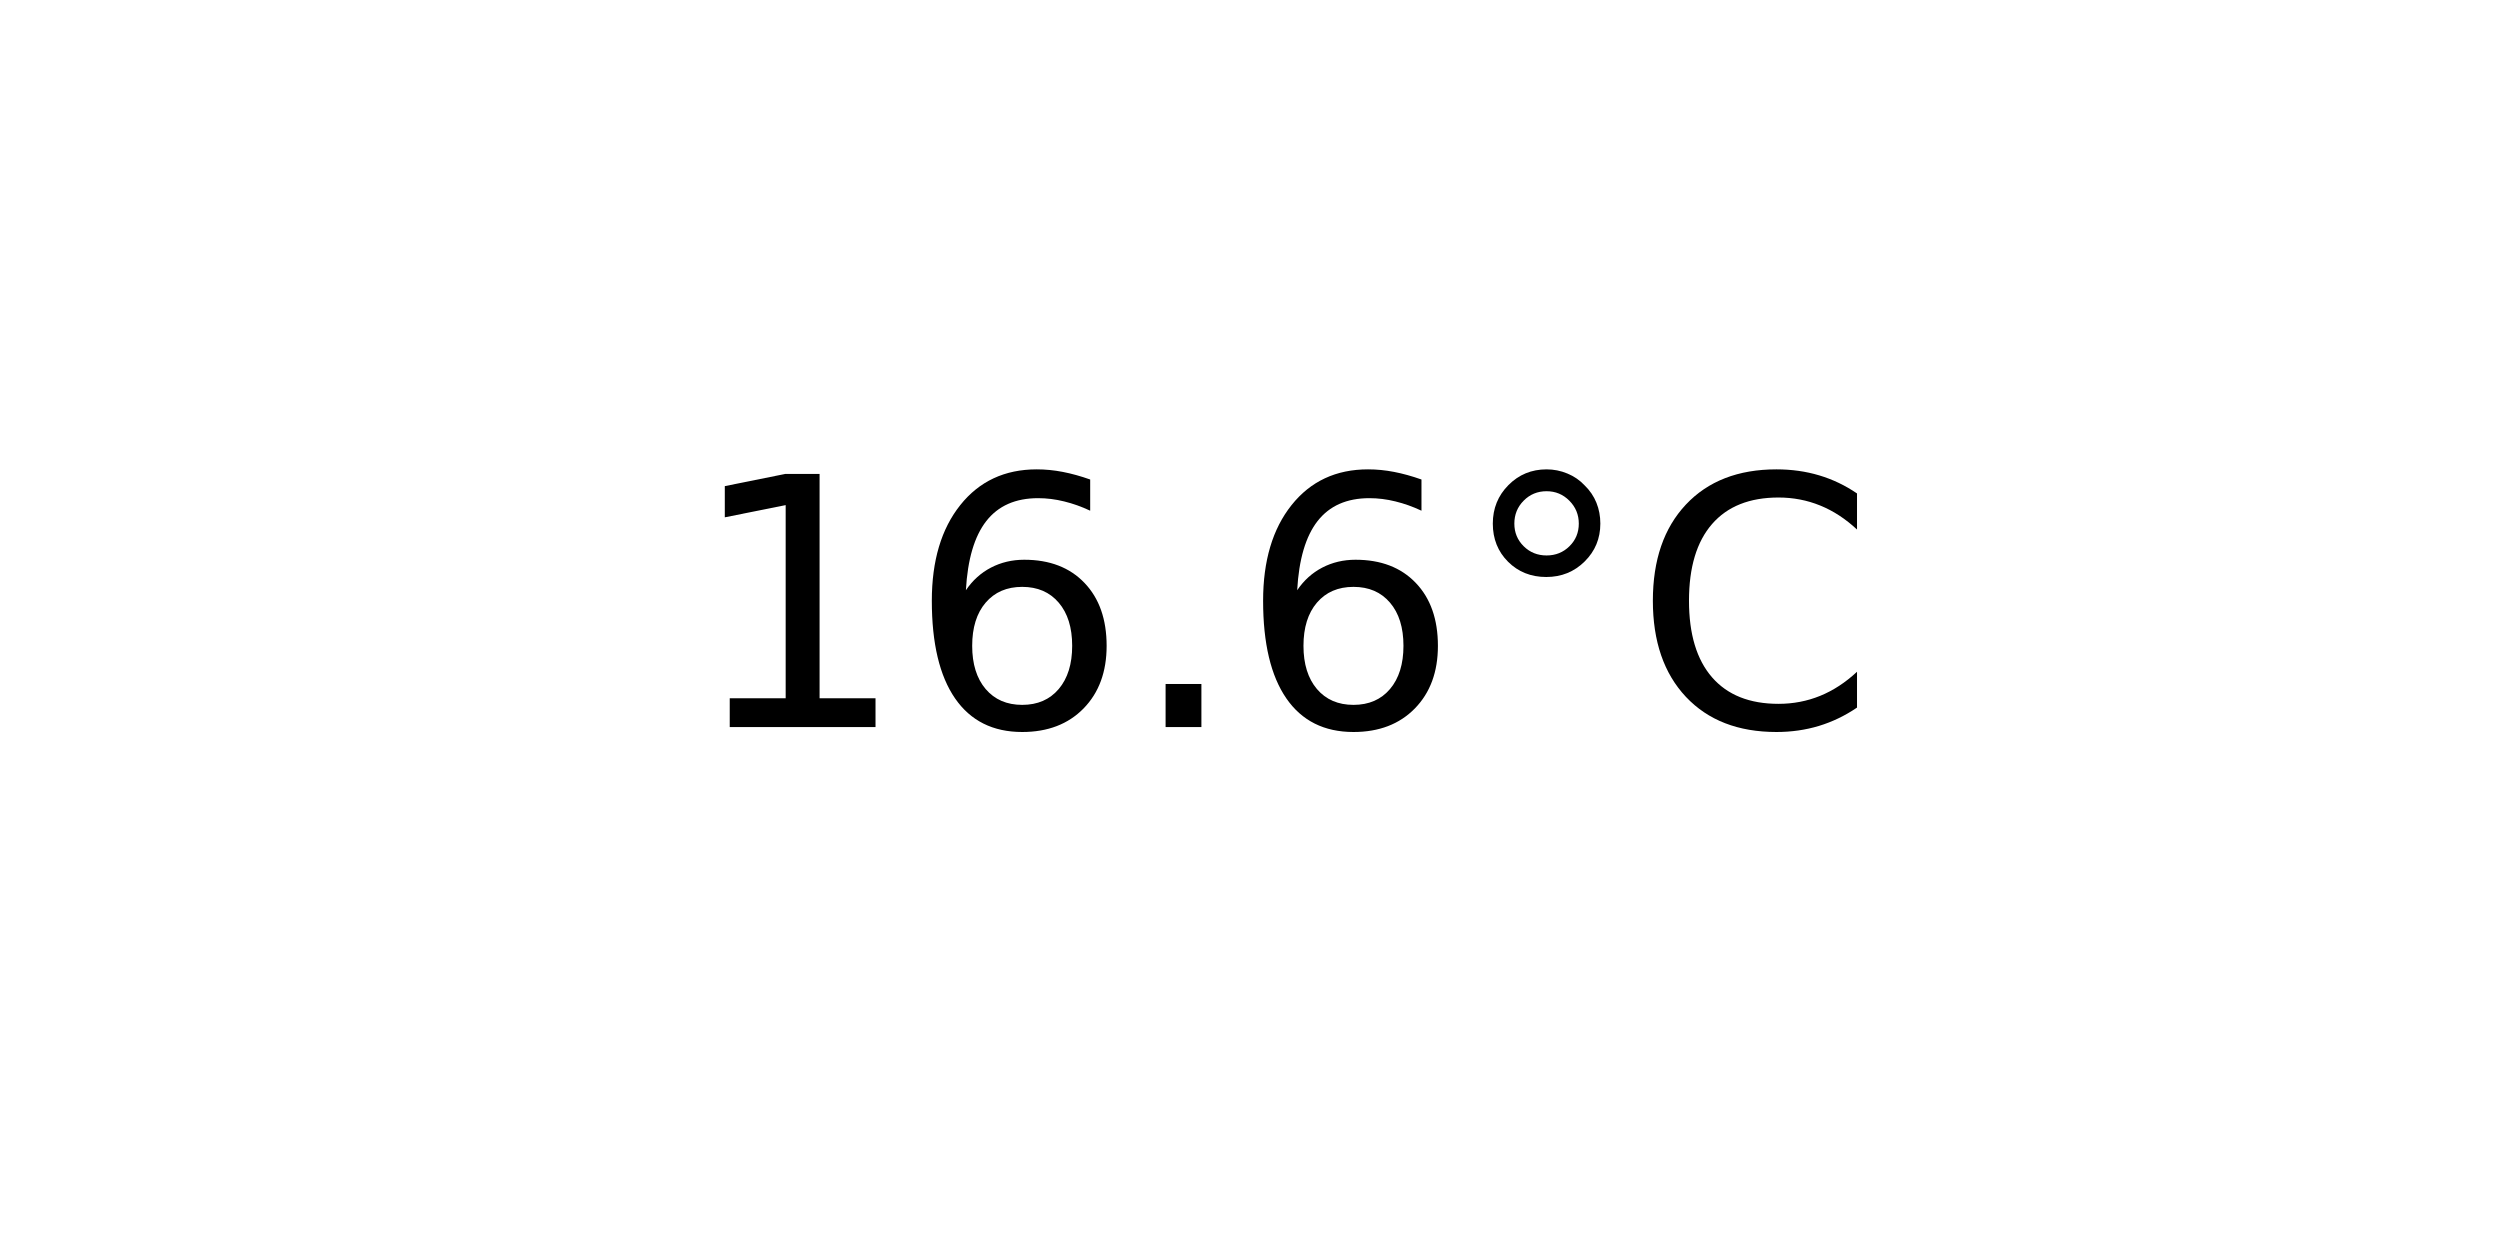
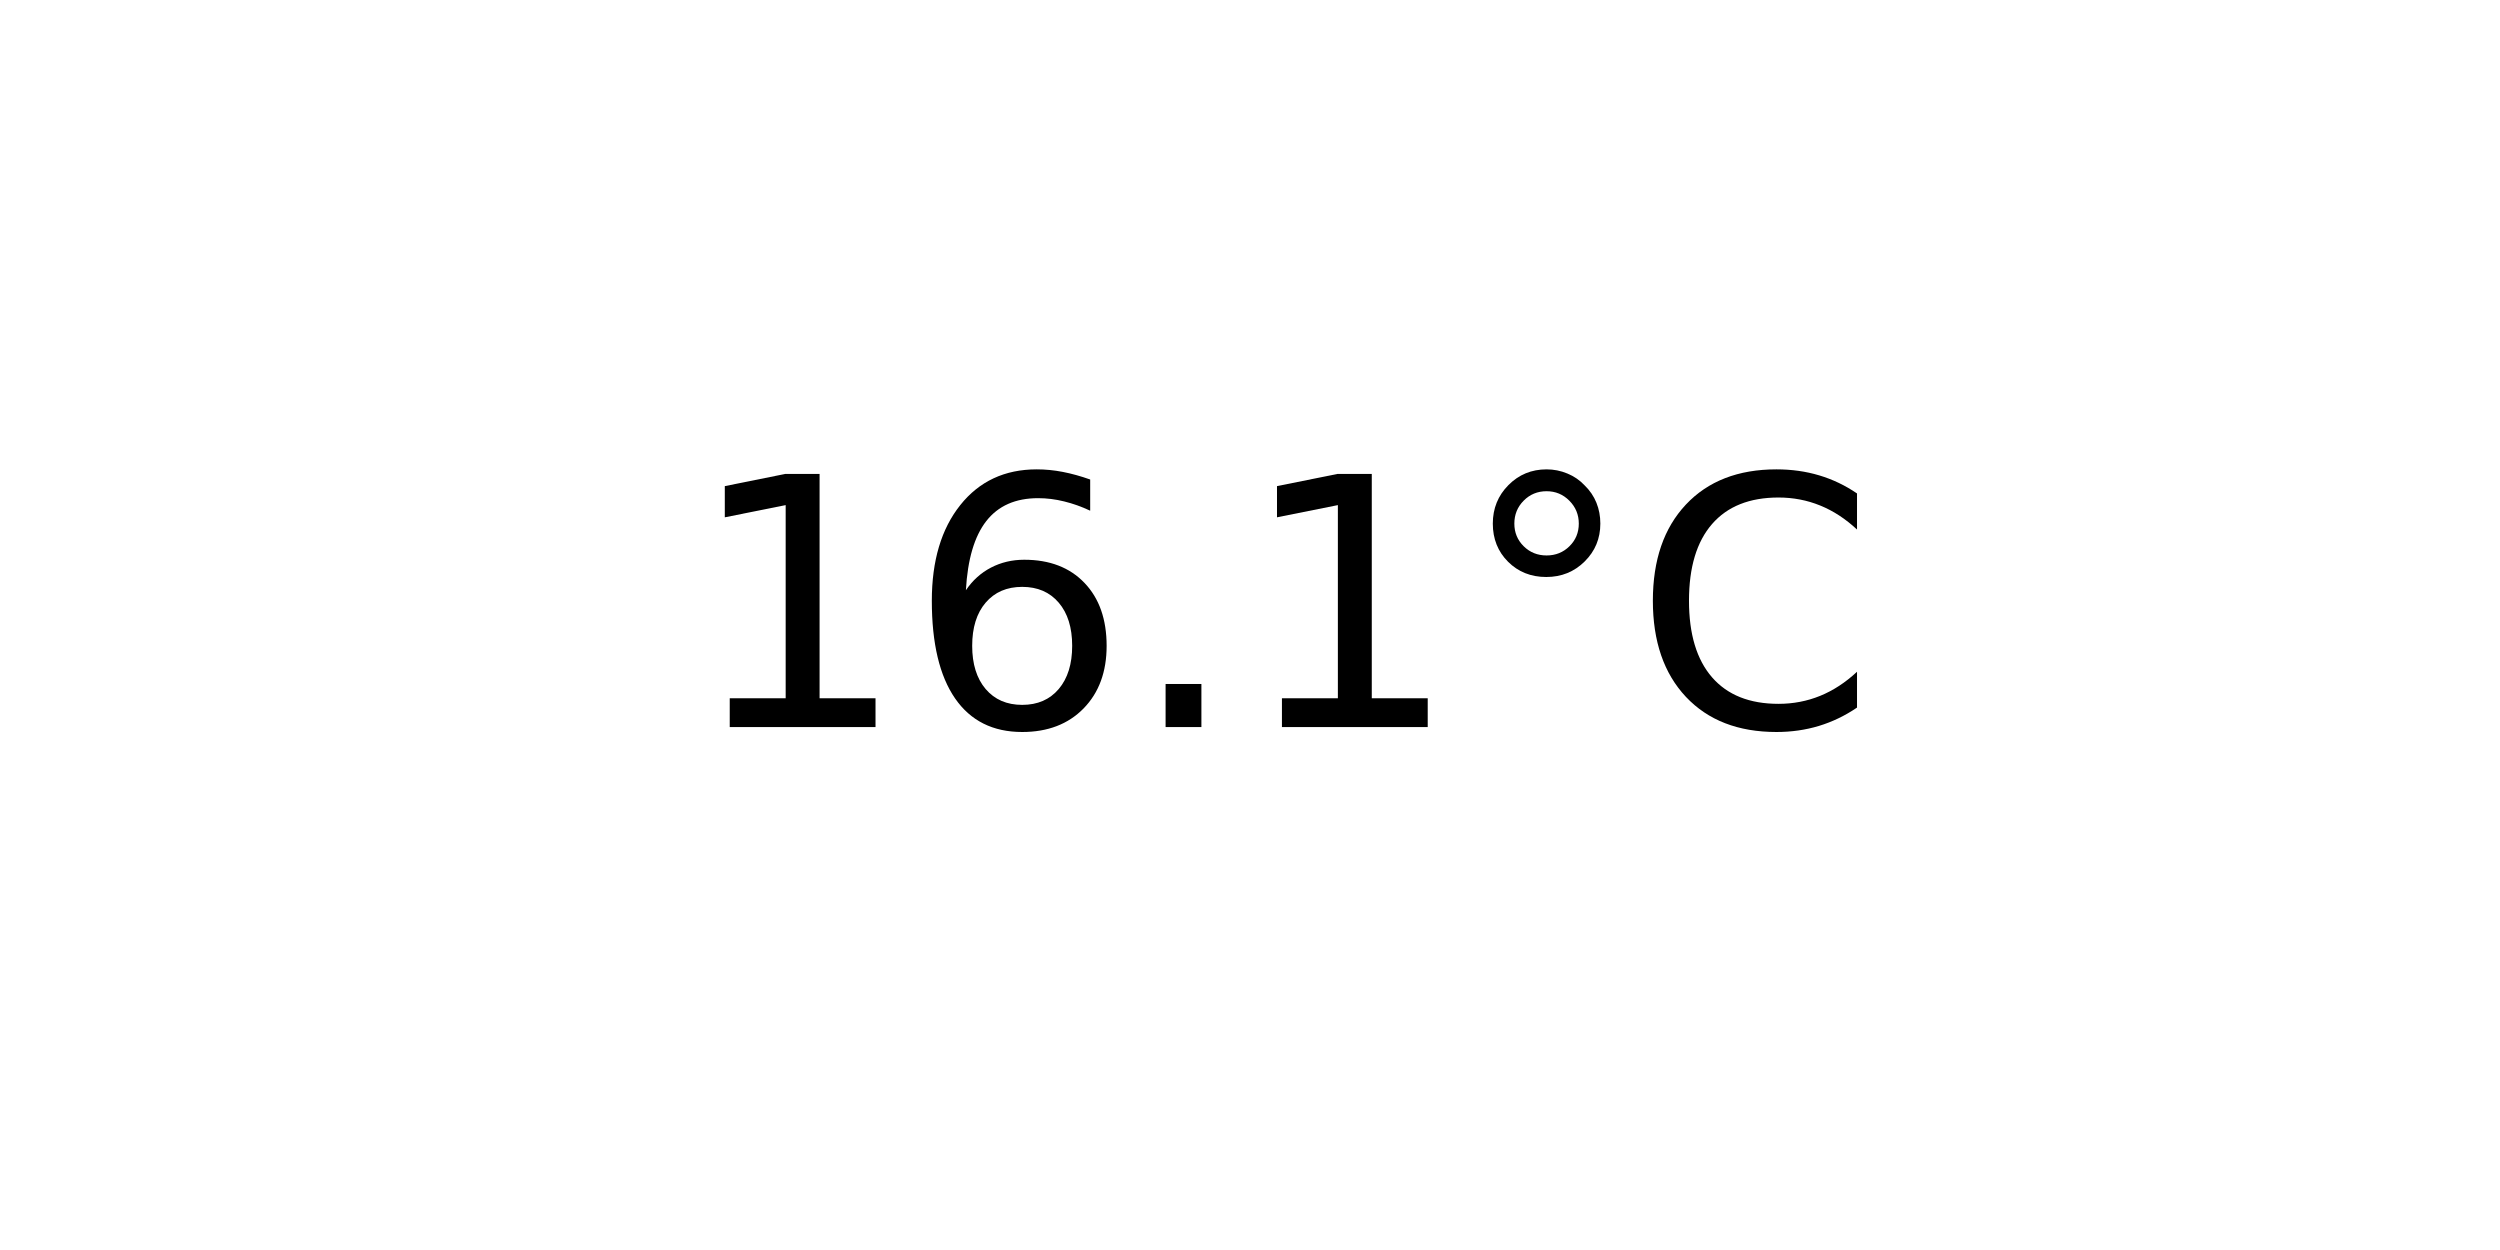
<svg xmlns="http://www.w3.org/2000/svg" xmlns:xlink="http://www.w3.org/1999/xlink" width="72pt" height="36pt" viewBox="0 0 72 36" version="1.1">
  <defs>
    <style type="text/css">*{stroke-linejoin: round; stroke-linecap: butt}</style>
  </defs>
  <g id="figure_1">
    <g id="axes_1">
      <g id="text_1">
        <g transform="translate(19.77578 20.93937) scale(0.1 -0.1)">
          <defs>
            <path id="DejaVuSans-31" d="M 794 531  L 1825 531  L 1825 4091  L 703 3866  L 703 4441  L 1819 4666  L 2450 4666  L 2450 531  L 3481 531  L 3481 0  L 794 0  L 794 531  z " transform="scale(0.015625)" />
            <path id="DejaVuSans-36" d="M 2113 2584  Q 1688 2584 1439 2293  Q 1191 2003 1191 1497  Q 1191 994 1439 701  Q 1688 409 2113 409  Q 2538 409 2786 701  Q 3034 994 3034 1497  Q 3034 2003 2786 2293  Q 2538 2584 2113 2584  z M 3366 4563  L 3366 3988  Q 3128 4100 2886 4159  Q 2644 4219 2406 4219  Q 1781 4219 1451 3797  Q 1122 3375 1075 2522  Q 1259 2794 1537 2939  Q 1816 3084 2150 3084  Q 2853 3084 3261 2657  Q 3669 2231 3669 1497  Q 3669 778 3244 343  Q 2819 -91 2113 -91  Q 1303 -91 875 529  Q 447 1150 447 2328  Q 447 3434 972 4092  Q 1497 4750 2381 4750  Q 2619 4750 2861 4703  Q 3103 4656 3366 4563  z " transform="scale(0.015625)" />
            <path id="DejaVuSans-2e" d="M 684 794  L 1344 794  L 1344 0  L 684 0  L 684 794  z " transform="scale(0.015625)" />
            <path id="DejaVuSans-b0" d="M 1600 4347  Q 1350 4347 1178 4173  Q 1006 4000 1006 3750  Q 1006 3503 1178 3333  Q 1350 3163 1600 3163  Q 1850 3163 2022 3333  Q 2194 3503 2194 3750  Q 2194 3997 2020 4172  Q 1847 4347 1600 4347  z M 1600 4750  Q 1800 4750 1984 4673  Q 2169 4597 2303 4453  Q 2447 4313 2519 4134  Q 2591 3956 2591 3750  Q 2591 3338 2302 3052  Q 2013 2766 1594 2766  Q 1172 2766 890 3047  Q 609 3328 609 3750  Q 609 4169 896 4459  Q 1184 4750 1600 4750  z " transform="scale(0.015625)" />
            <path id="DejaVuSans-43" d="M 4122 4306  L 4122 3641  Q 3803 3938 3442 4084  Q 3081 4231 2675 4231  Q 1875 4231 1450 3742  Q 1025 3253 1025 2328  Q 1025 1406 1450 917  Q 1875 428 2675 428  Q 3081 428 3442 575  Q 3803 722 4122 1019  L 4122 359  Q 3791 134 3420 21  Q 3050 -91 2638 -91  Q 1578 -91 968 557  Q 359 1206 359 2328  Q 359 3453 968 4101  Q 1578 4750 2638 4750  Q 3056 4750 3426 4639  Q 3797 4528 4122 4306  z " transform="scale(0.015625)" />
          </defs>
          <use xlink:href="#DejaVuSans-31" />
          <use xlink:href="#DejaVuSans-36" x="63.623" />
          <use xlink:href="#DejaVuSans-2e" x="127.246" />
-           <use xlink:href="#DejaVuSans-36" x="159.033" />
+           <use xlink:href="#DejaVuSans-31" x="159.033" />
          <use xlink:href="#DejaVuSans-b0" x="222.656" />
          <use xlink:href="#DejaVuSans-43" x="272.656" />
        </g>
      </g>
    </g>
  </g>
</svg>
